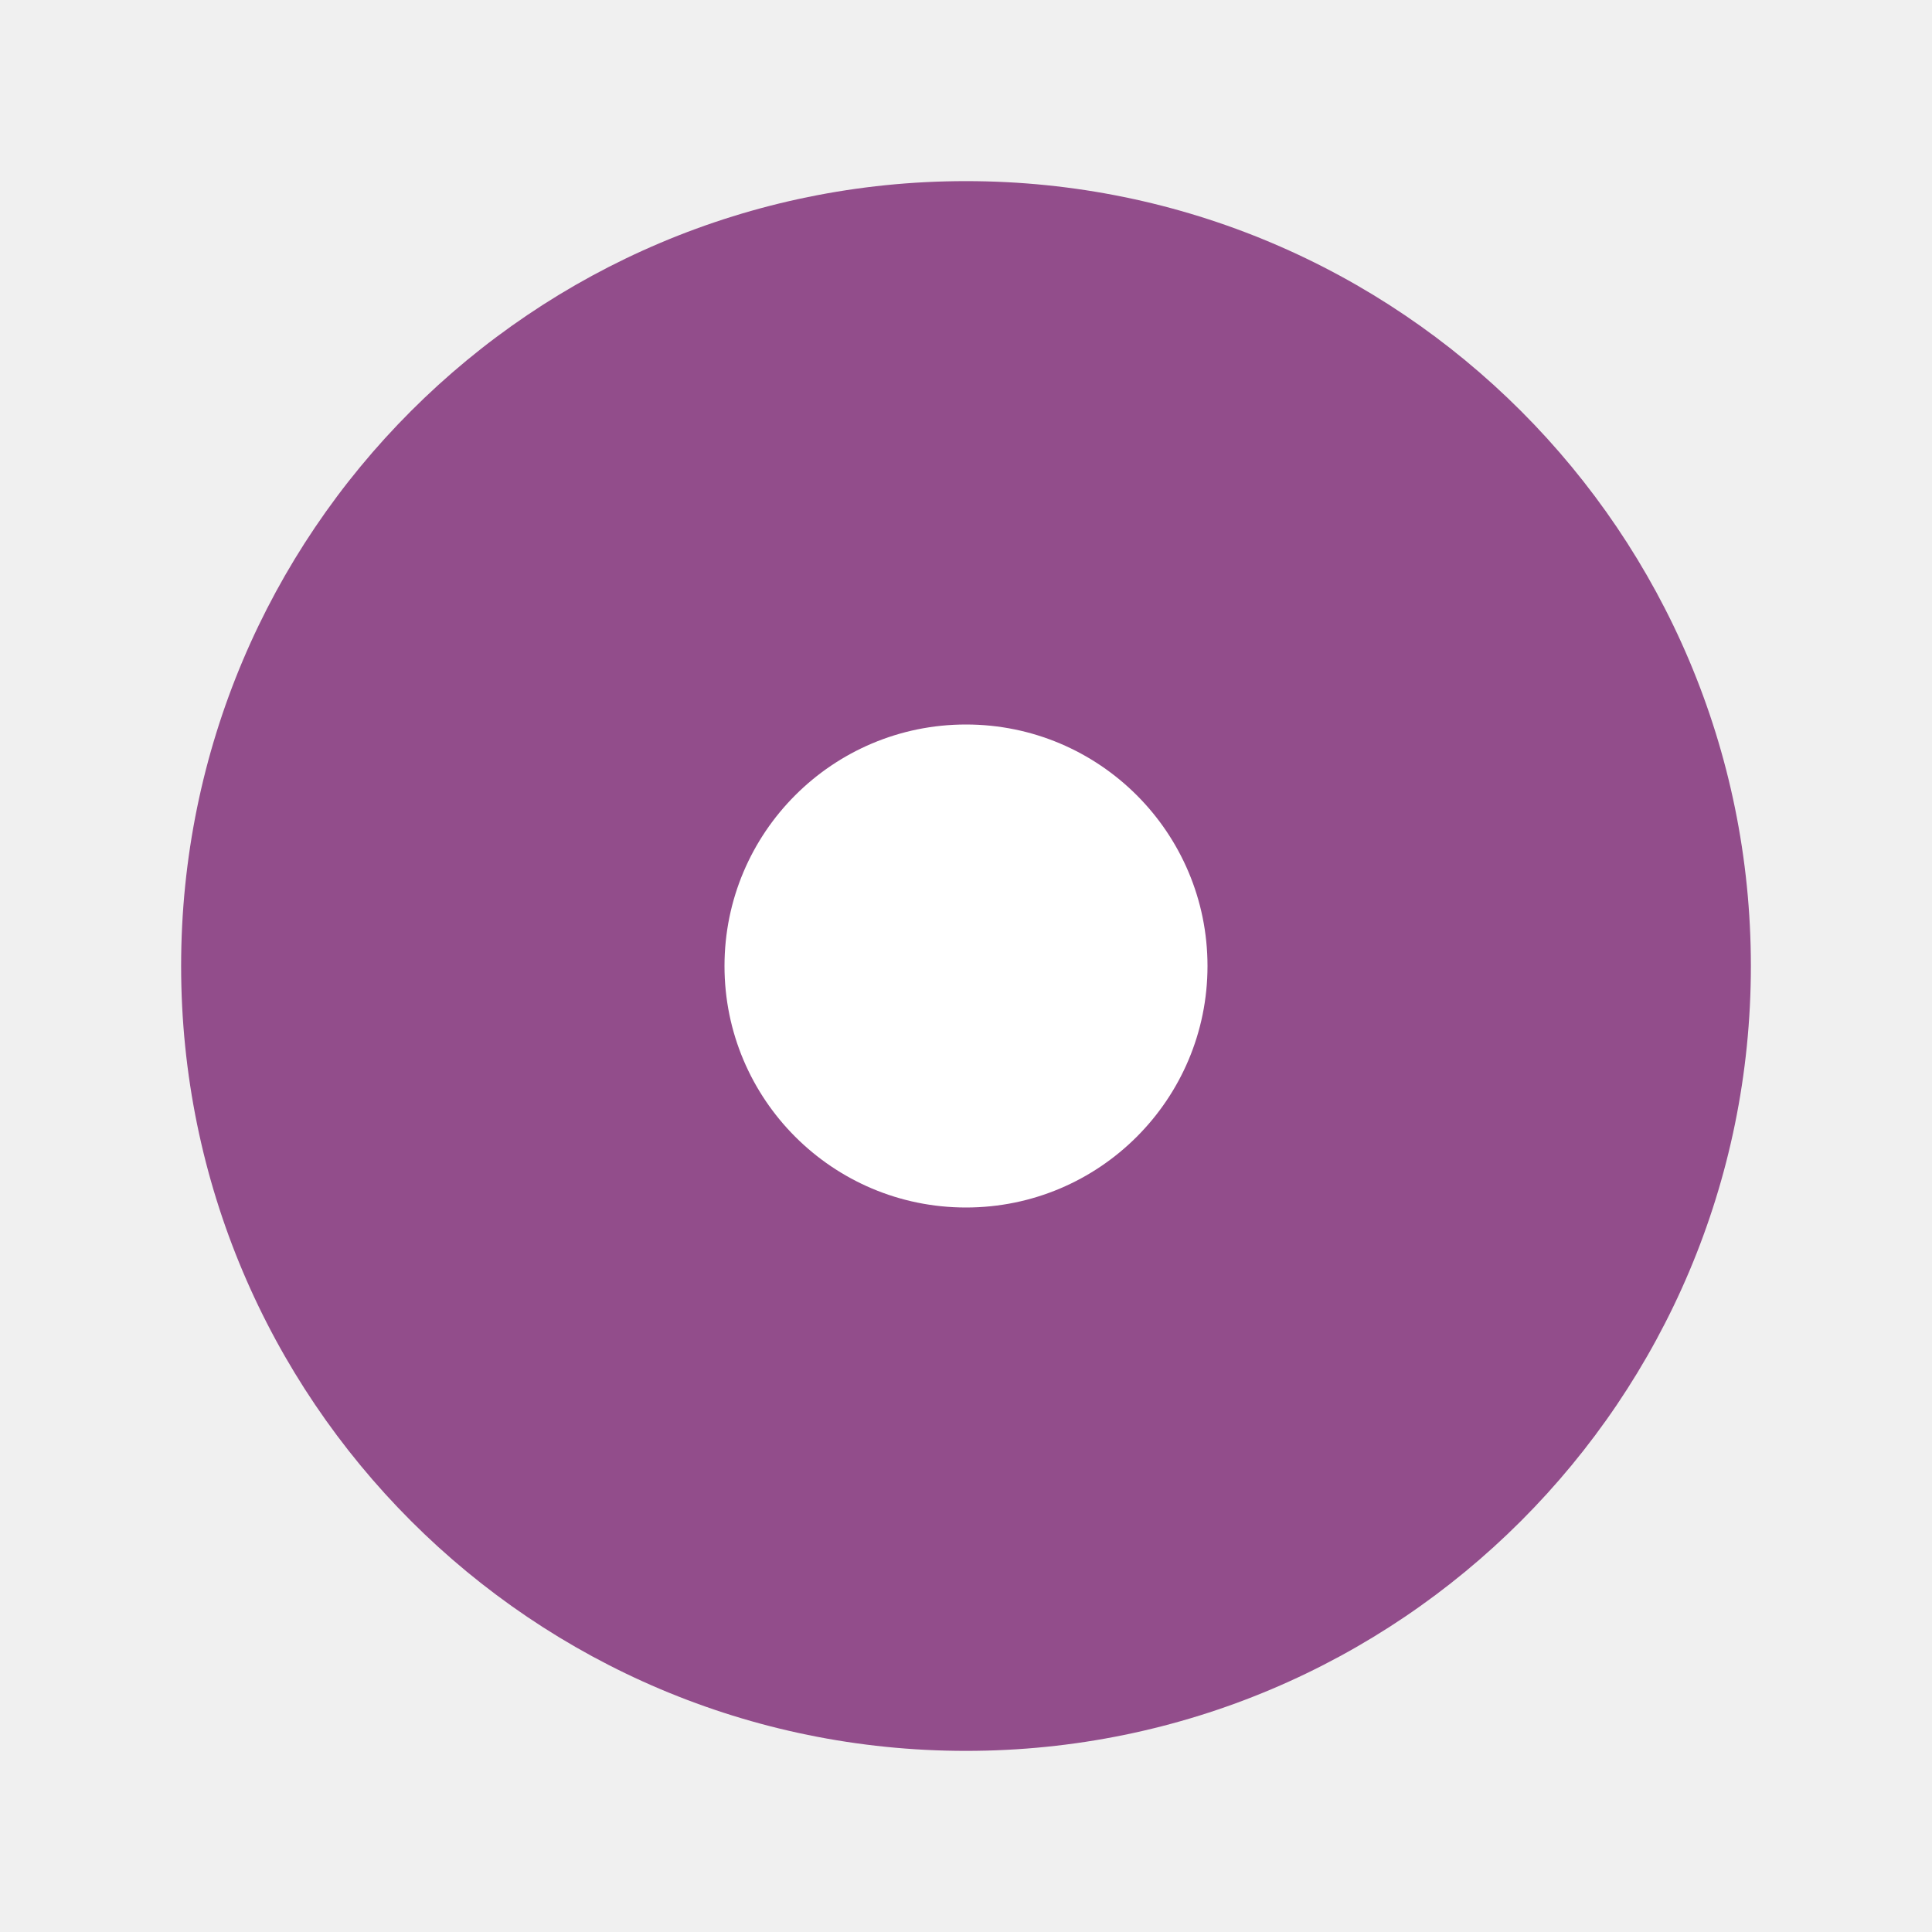
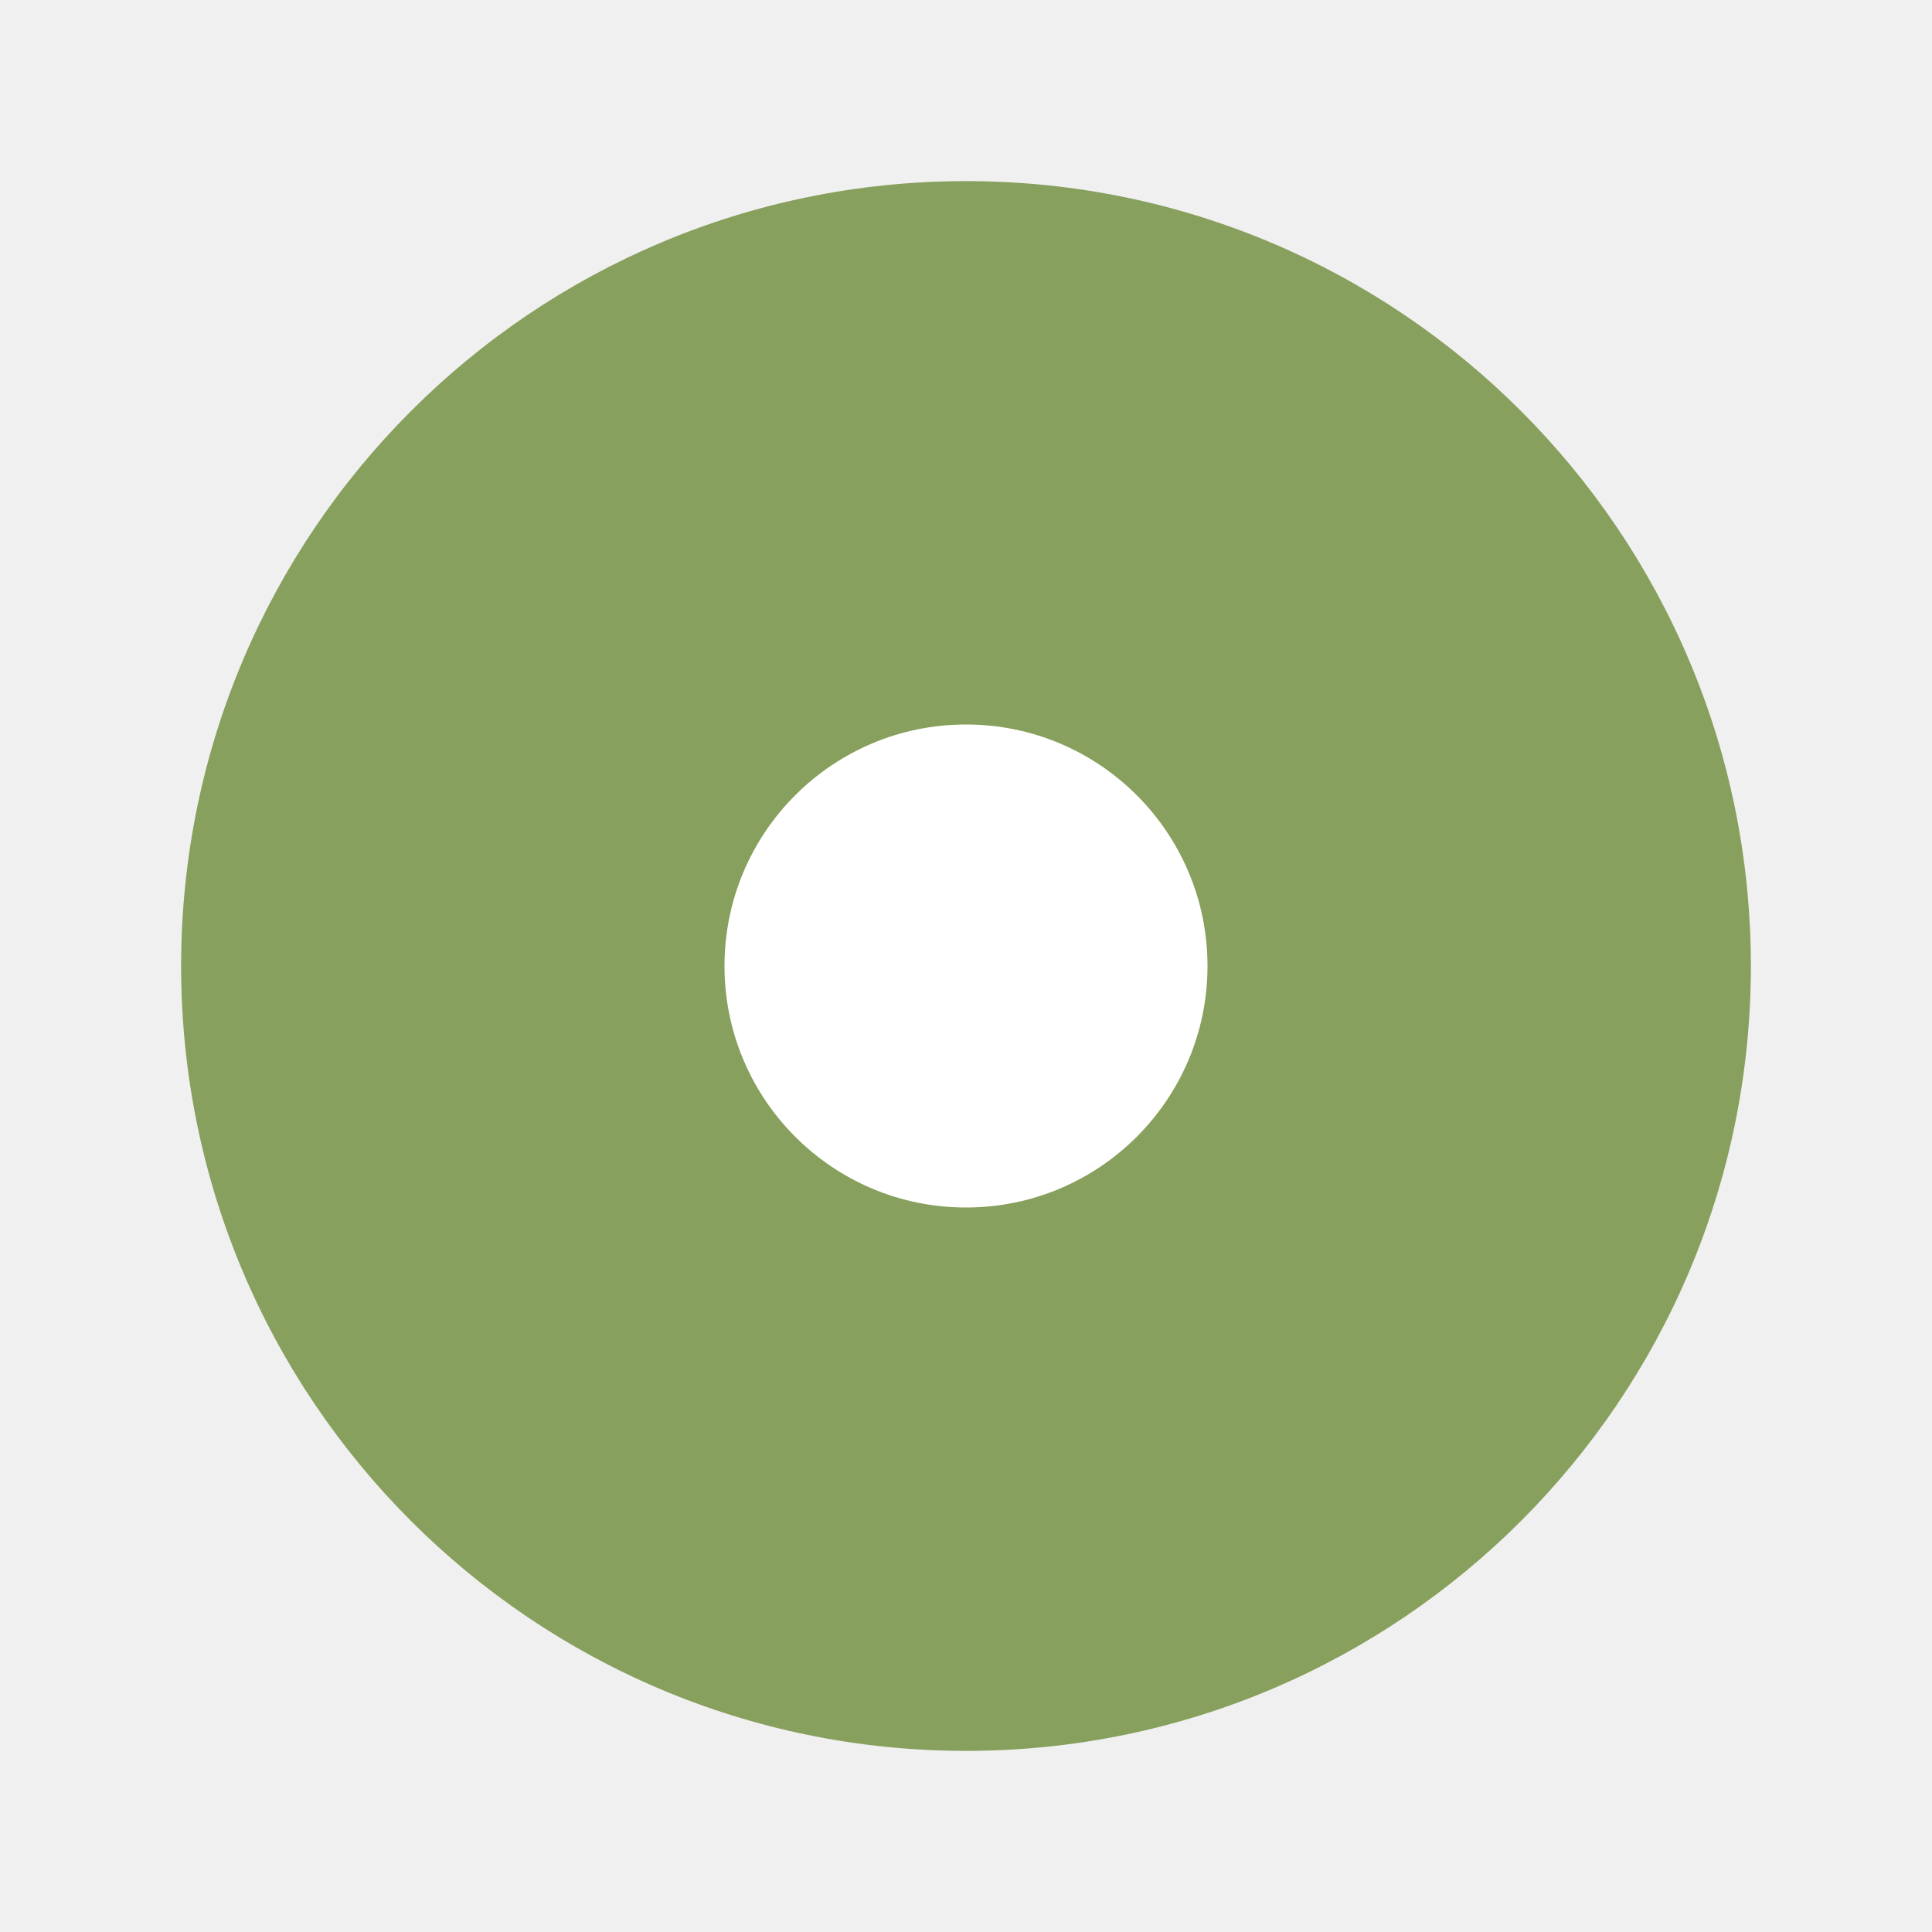
<svg xmlns="http://www.w3.org/2000/svg" viewBox="0 0 32 32">
-   <circle cx="16" cy="16" r="13" fill="#924d8b" />
+   <circle cx="16" cy="16" r="13" fill="#88a05d" />
  <circle cy="16" cx="16" r="4" fill="#fff" />
</svg>
